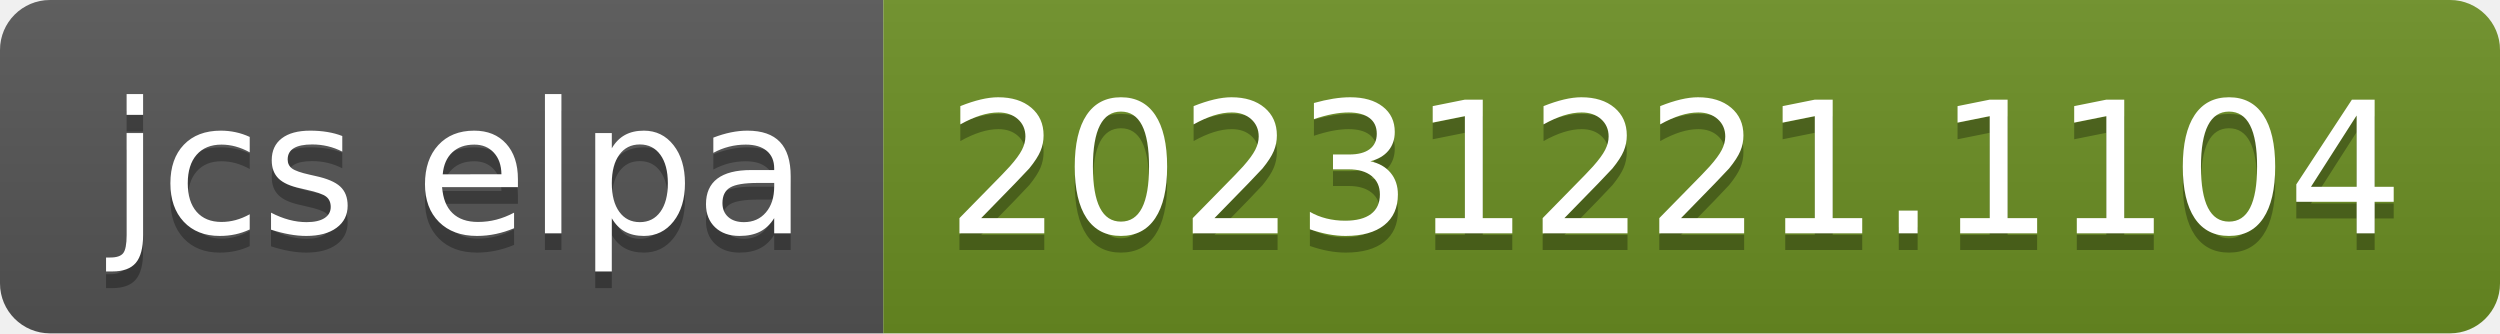
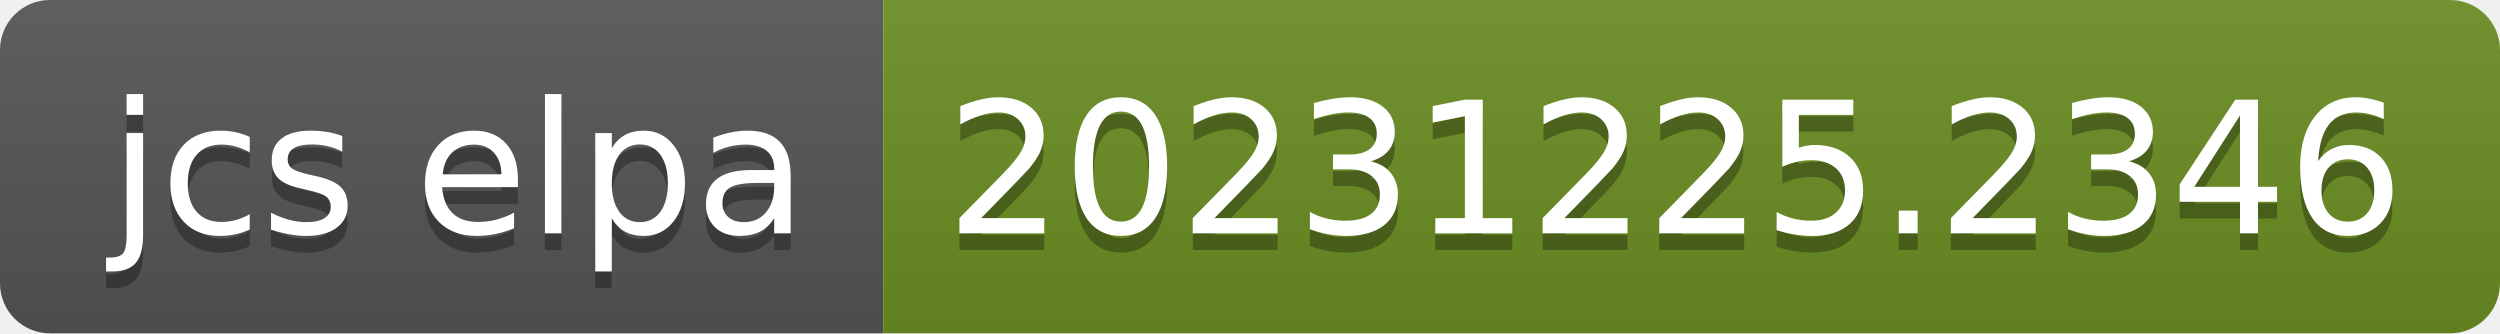
- <svg xmlns="http://www.w3.org/2000/svg" width="150" height="20" role="img" aria-label="jcs elpa: 20231221.1104">
+ <svg xmlns="http://www.w3.org/2000/svg" width="150" height="20" role="img" aria-label="jcs elpa: 20231225.2346">
  <linearGradient id="s" x2="0" y2="100%">
    <stop offset="0" stop-color="#bbb" stop-opacity=".1" />
    <stop offset="1" stop-opacity=".1" />
  </linearGradient>
  <clipPath id="r">
    <rect width="150" height="20" rx="3" fill="#fff" />
  </clipPath>
  <g clip-path="url(#r)">
    <rect width="53" height="20" fill="#555" />
    <rect x="53" width="97" height="20" fill="#6b8e23" />
    <rect width="150" height="20" fill="url(#s)" />
  </g>
  <g fill="#fff" text-anchor="middle" font-family="Verdana,Geneva,DejaVu Sans,sans-serif" text-rendering="geometricPrecision" font-size="110">
    <text aria-hidden="true" x="275" y="150" fill="#010101" fill-opacity=".3" transform="scale(.1)" textLength="430">jcs elpa</text>
    <text x="275" y="140" transform="scale(.1)" fill="#fff" textLength="430">jcs elpa</text>
-     <text aria-hidden="true" x="1005" y="150" fill="#010101" fill-opacity=".3" transform="scale(.1)" textLength="870">20231221.1104</text>
-     <text x="1005" y="140" transform="scale(.1)" fill="#fff" textLength="870">20231221.1104</text>
+     <text aria-hidden="true" x="1005" y="150" fill="#010101" fill-opacity=".3" transform="scale(.1)" textLength="870">20231225.2346</text>
+     <text x="1005" y="140" transform="scale(.1)" fill="#fff" textLength="870">20231225.2346</text>
  </g>
</svg>
